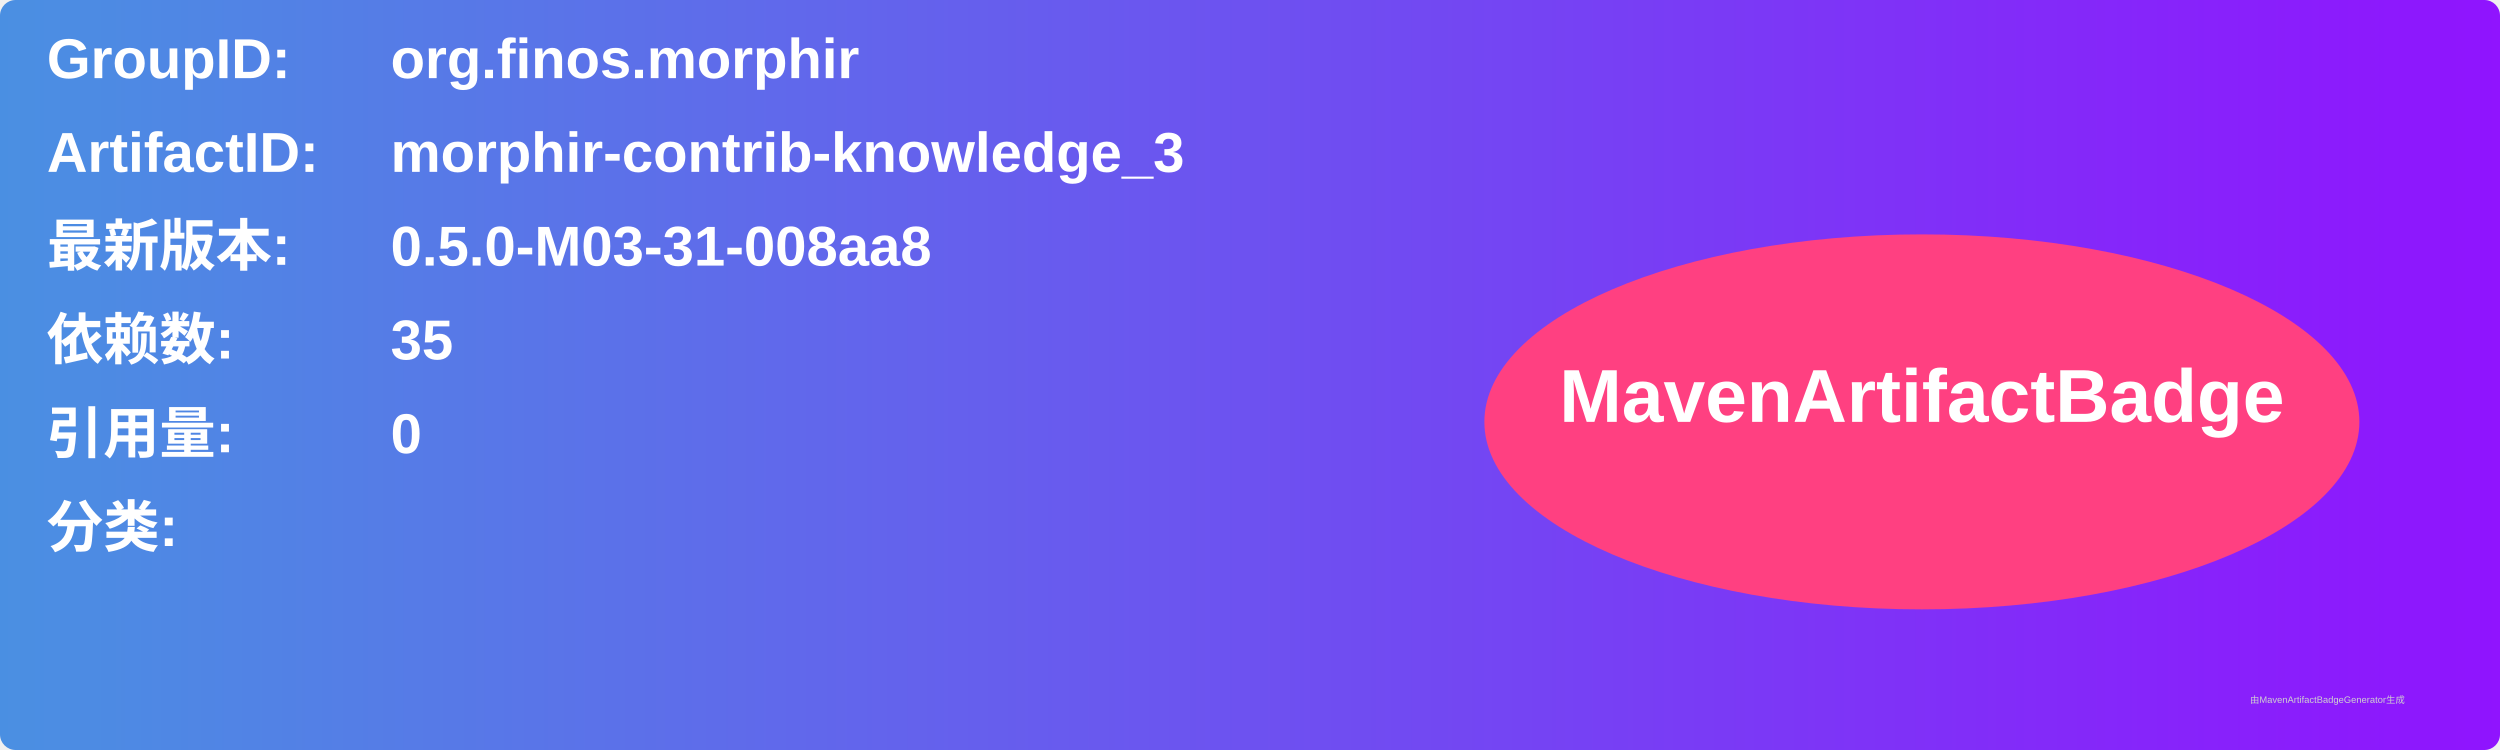
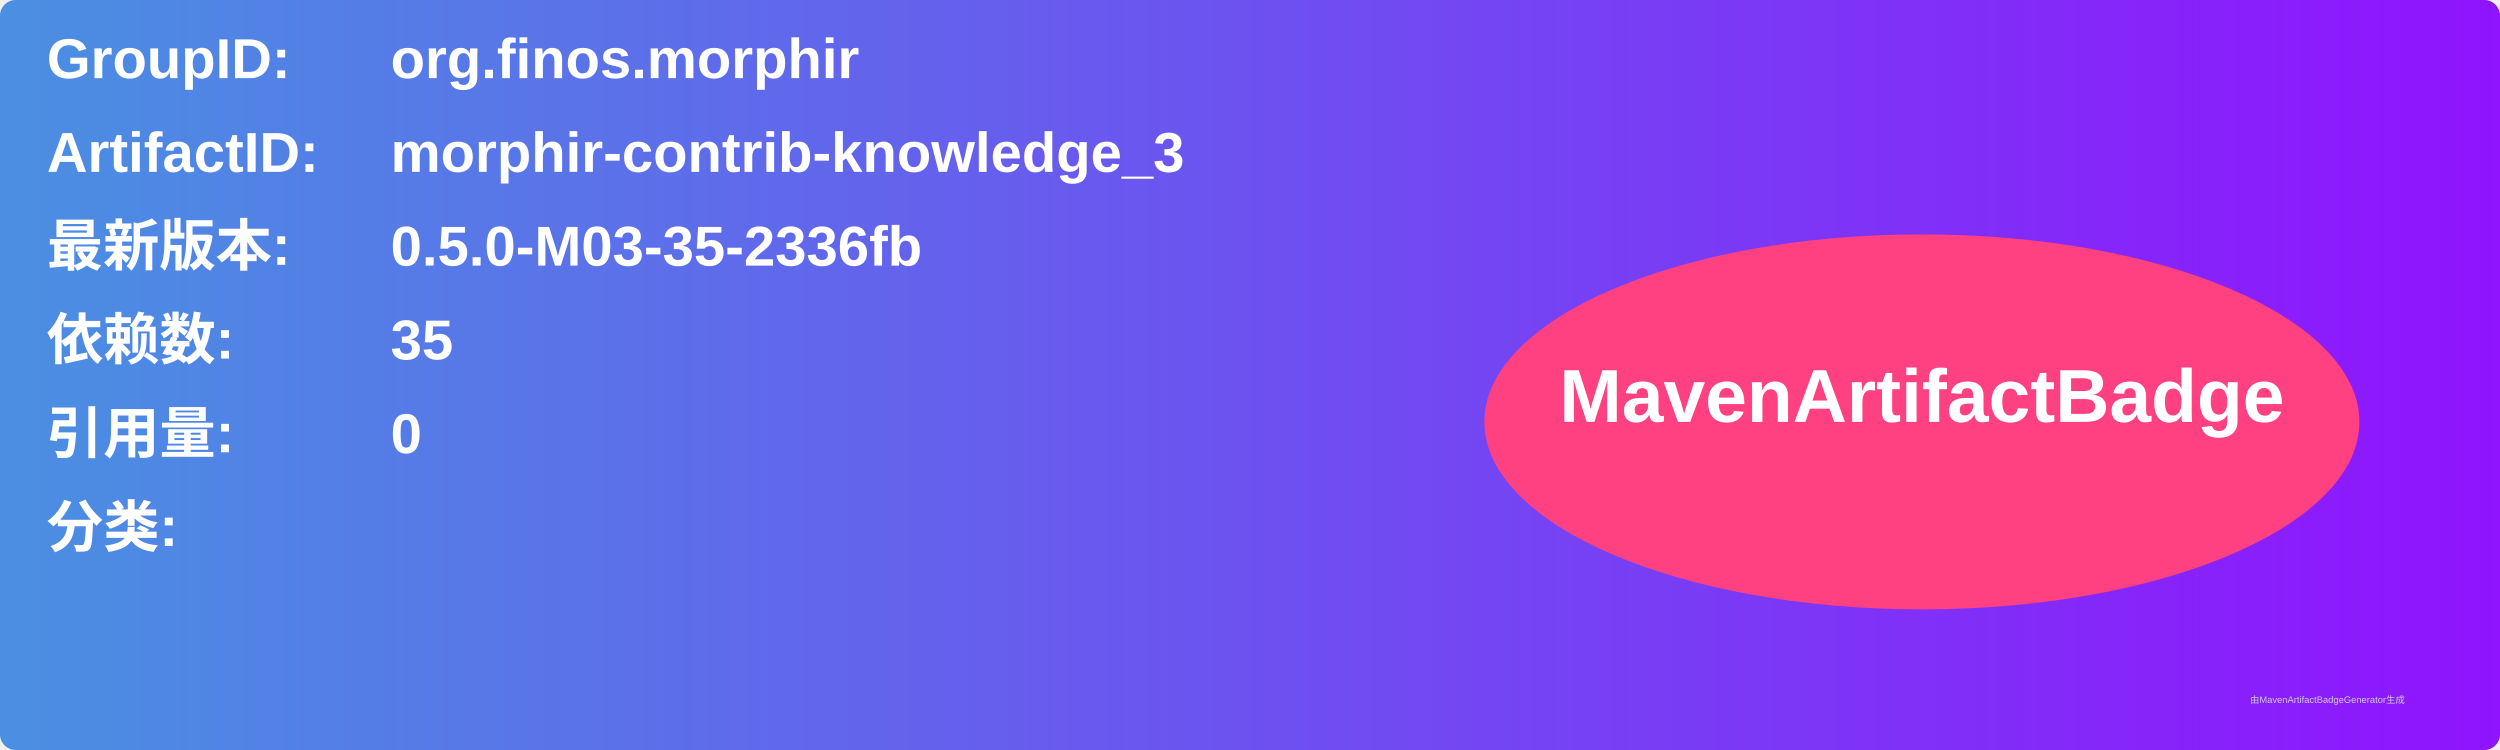
<svg xmlns="http://www.w3.org/2000/svg" width="800" height="240" viewBox="0 0 800 240">
  <linearGradient id="grad" x1="0%" y1="0%" x2="100%" y2="0%">
    <stop offset="0%" stop-color="#4a90e2" />
    <stop offset="100%" stop-color="#9013fe" />
  </linearGradient>
  <rect width="100%" height="100%" rx="5" ry="5" fill="url(#grad)" />
  <g transform="translate(15, 15)">
    <text x="0" y="10" font-family="Arial" font-size="18" fill="white" font-weight="bold" width="260">GroupID:</text>
    <text x="110" y="10" font-family="Arial" font-size="18" fill="white" font-weight="bold" width="460">org.finos.morphir</text>
    <text x="0" y="40" font-family="Arial" font-size="18" fill="white" font-weight="bold" width="260">ArtifactID:</text>
    <text x="110" y="40" font-family="Arial" font-size="18" fill="white" font-weight="bold" width="460">morphir-contrib-knowledge_3</text>
    <text x="0" y="70" font-family="Arial" font-size="18" fill="white" font-weight="bold">最新版本:</text>
    <text x="110" y="70" font-family="Arial" font-size="18" fill="white" font-weight="bold">
-       <tspan font-weight="bold">0.5.0-M03-31-008aa8</tspan>
+       <tspan font-weight="bold">0.5.0-M03-35-2336fb</tspan>
    </text>
    <text x="0" y="100" font-family="Arial" font-size="18" fill="white" font-weight="bold">依赖数: </text>
    <text x="110" y="100" font-family="Arial" font-size="18" fill="white">
      <tspan font-weight="bold">35</tspan>
    </text>
    <text x="0" y="130" font-family="Arial" font-size="18" fill="white" font-weight="bold">引用量: </text>
    <text x="110" y="130" font-family="Arial" font-size="18" fill="white">
      <tspan font-weight="bold">0</tspan>
    </text>
    <text x="0" y="160" font-family="Arial" font-size="18" fill="white" font-weight="bold">分类:</text>
    <text x="10" y="190" font-family="Arial" font-size="10" fill="white">
      <tspan font-weight="bold" />
    </text>
    <ellipse cx="600" cy="120" rx="140" ry="60" fill="#ff4081" />
    <text x="600" y="120" text-anchor="middle" font-family="Arial" font-size="24" fill="white" font-weight="bold">MavenArtifactBadge</text>
  </g>
  <text x="720" y="225" font-family="Arial" font-size="3" fill="#d0d0d0">由MavenArtifactBadgeGenerator生成</text>
</svg>
